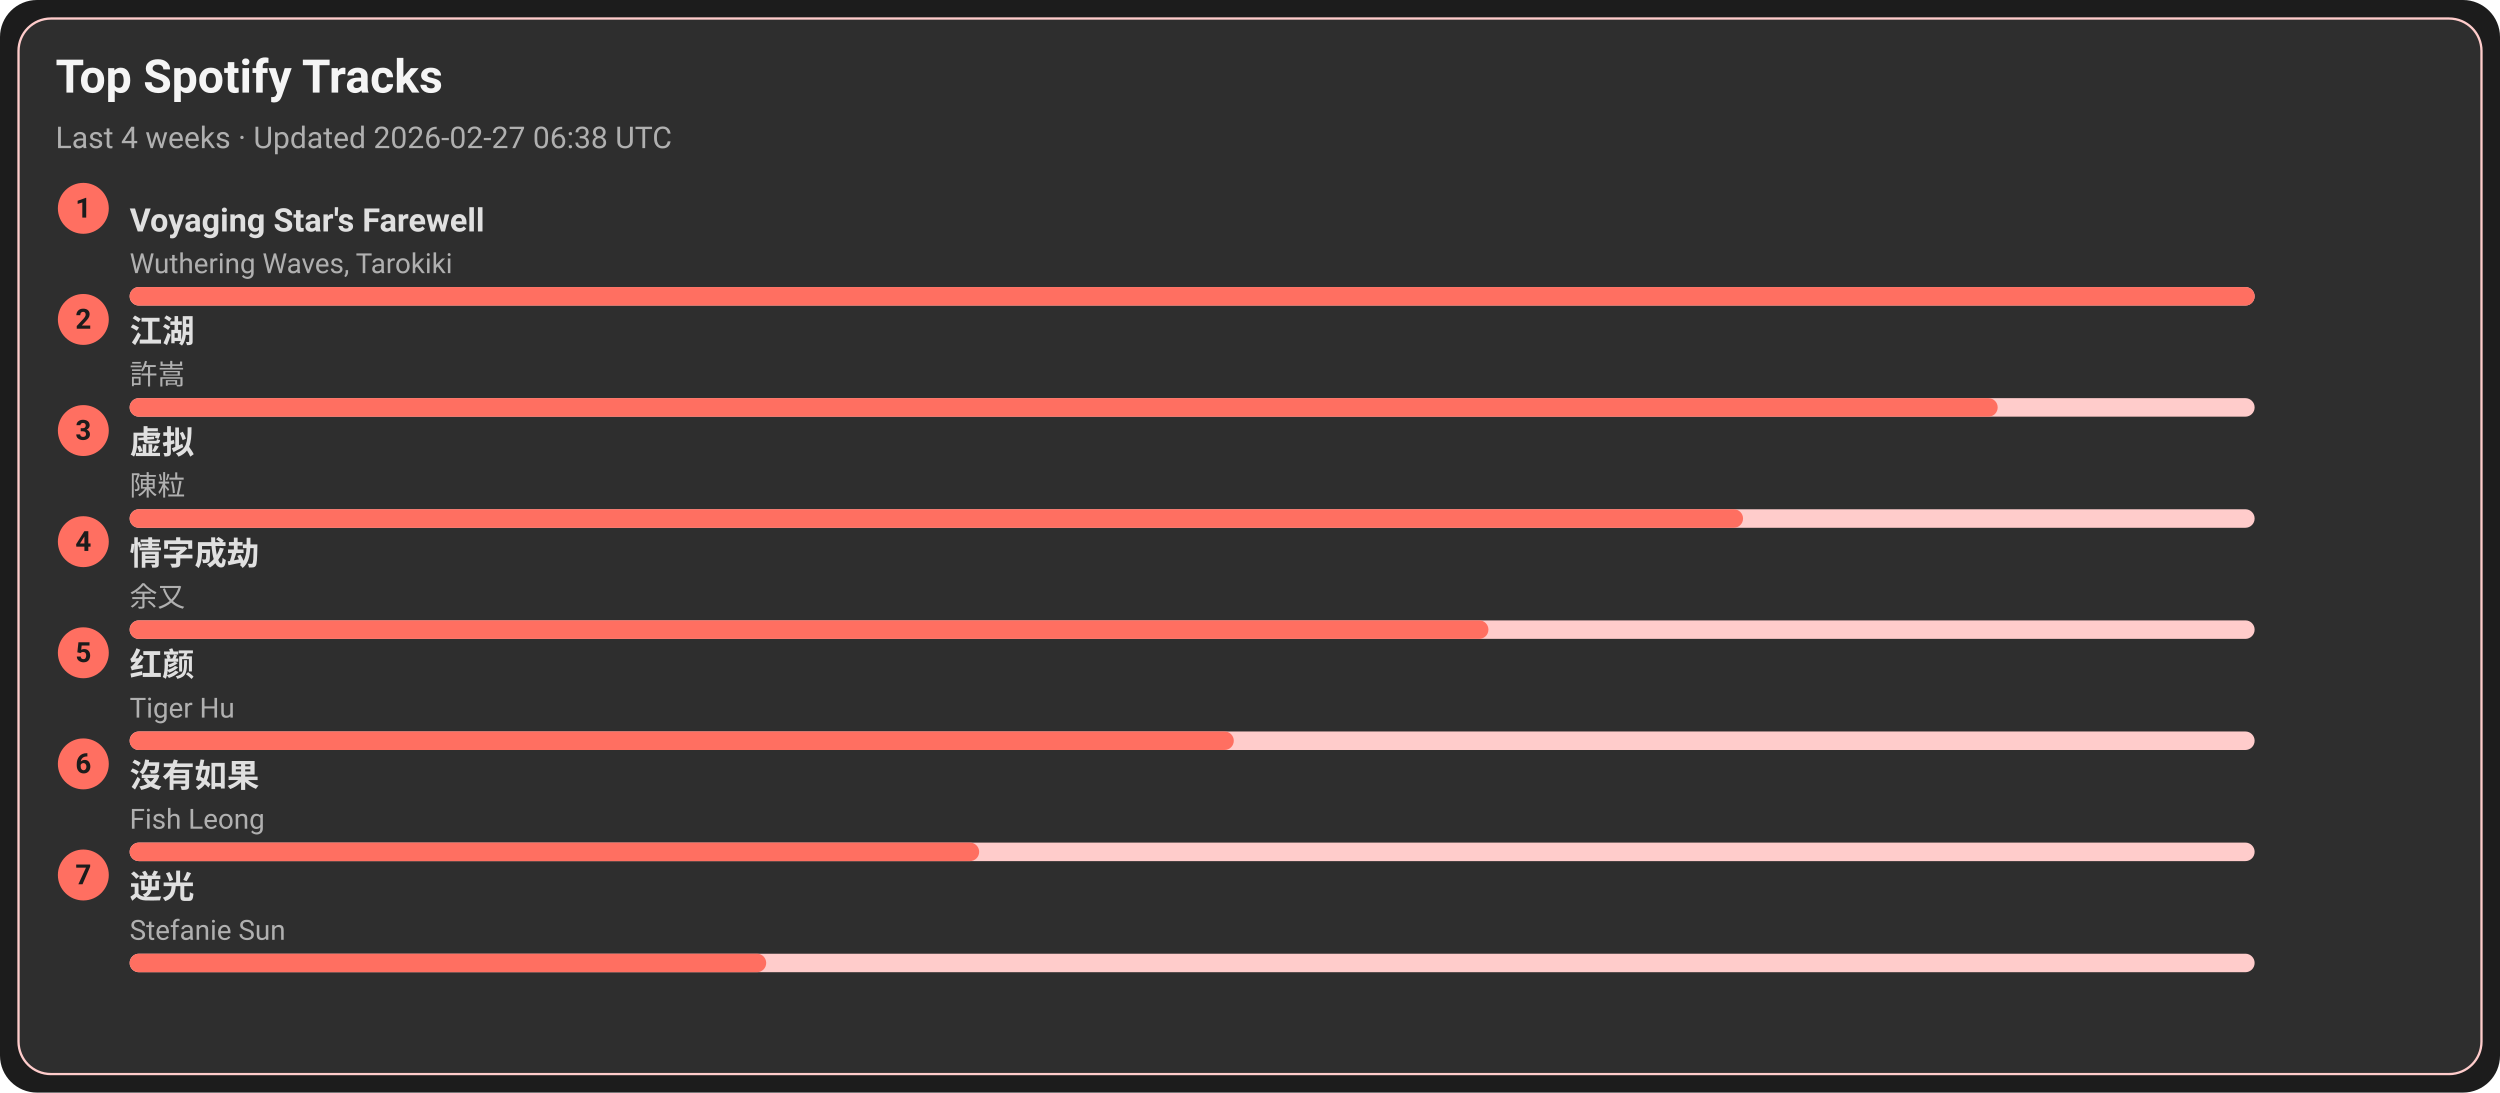
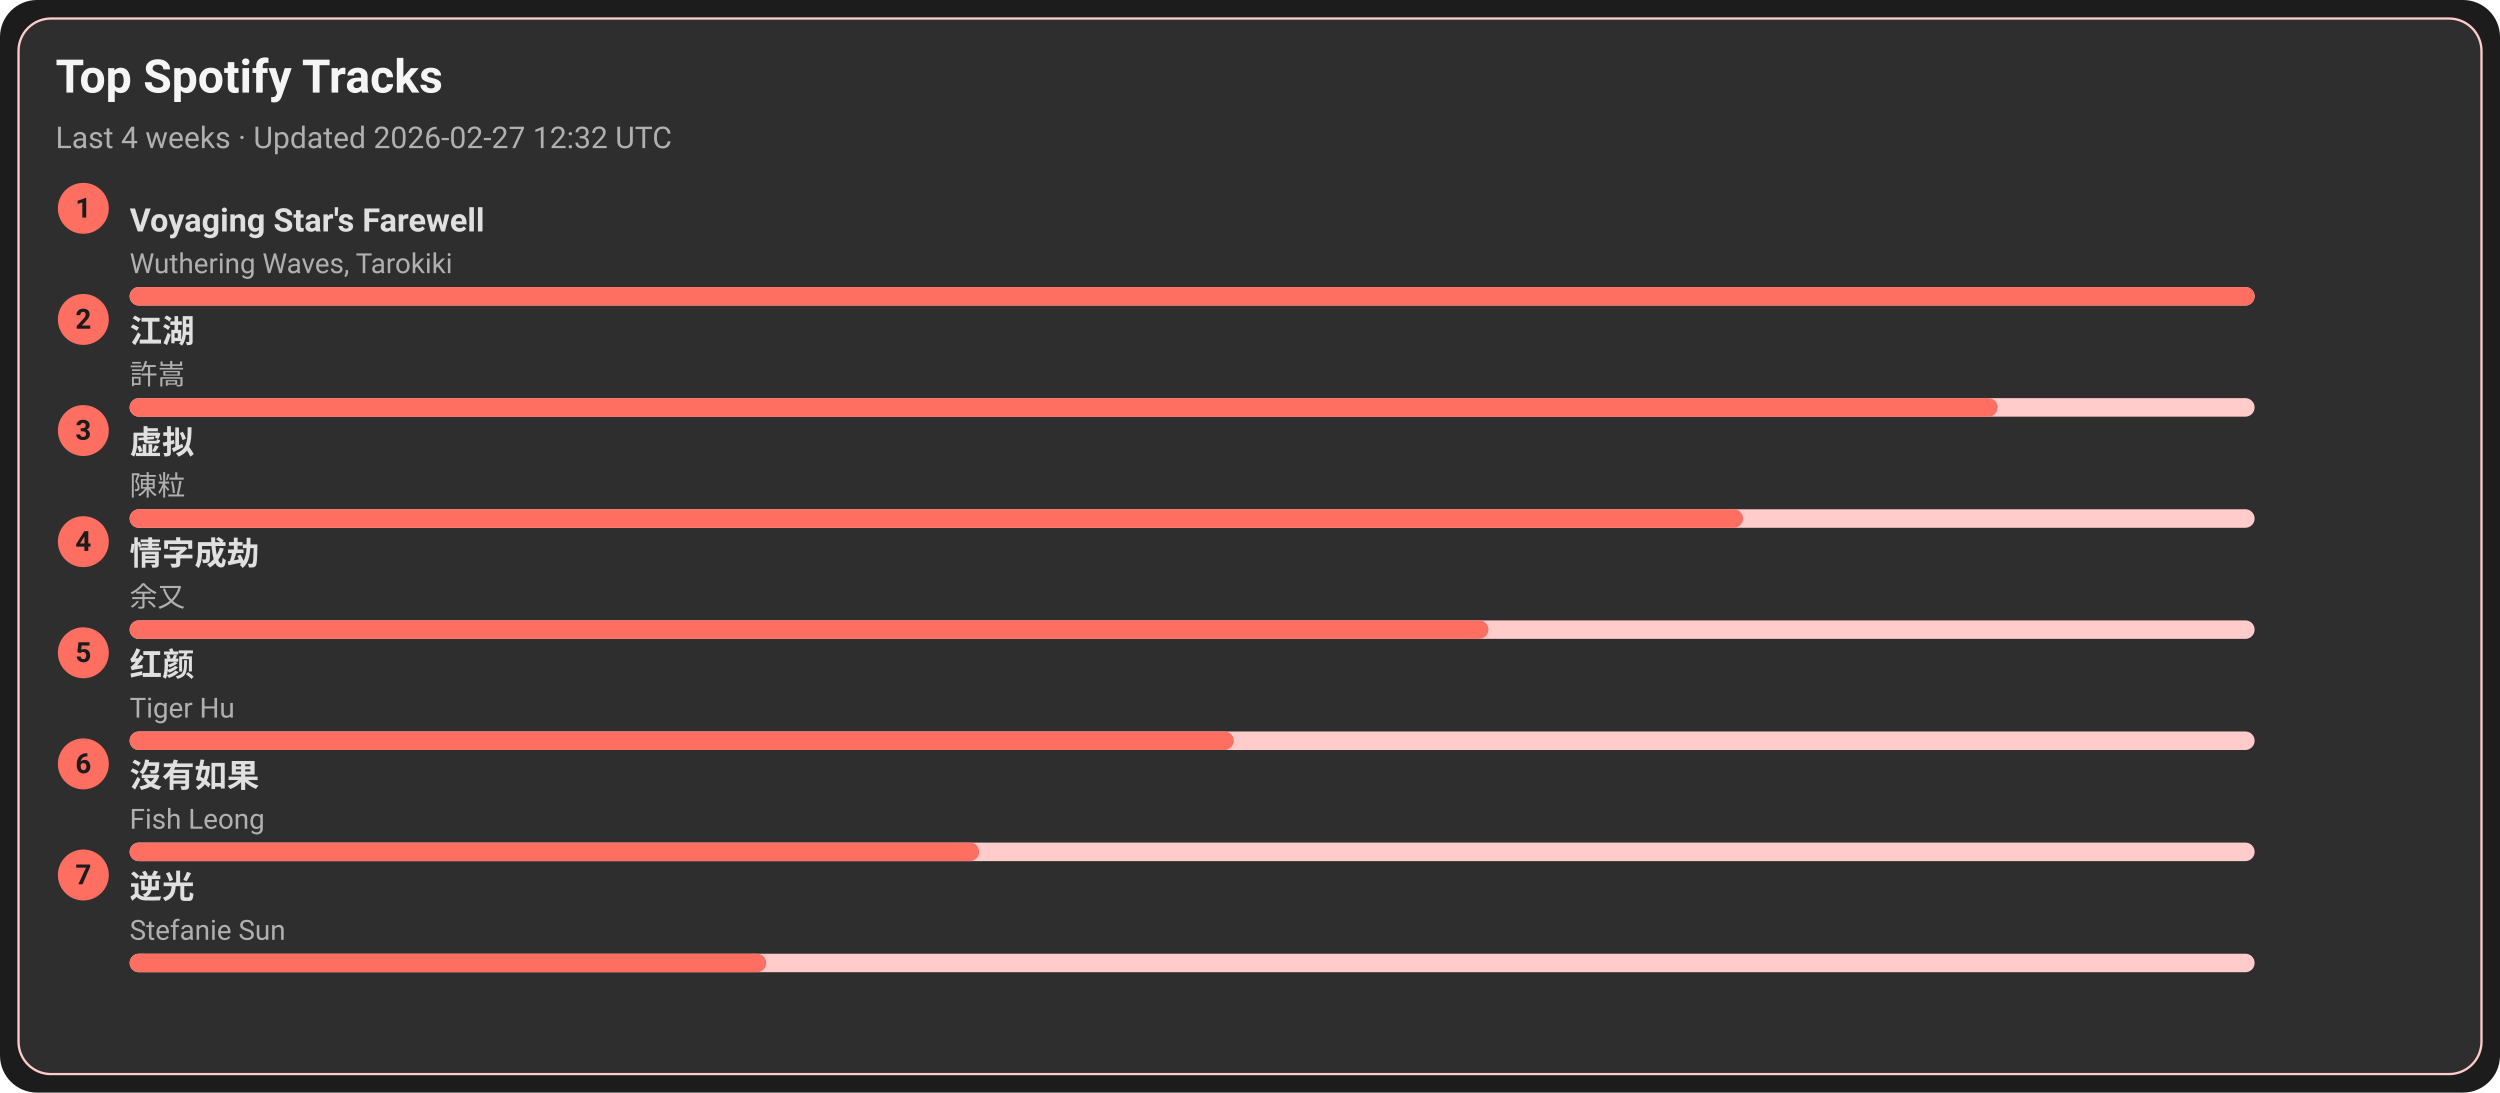
<svg xmlns="http://www.w3.org/2000/svg" width="1080" height="472" viewBox="0 0 1080 472">
  <style>text{font-family:-apple-system,BlinkMacSystemFont,Segoe UI,Roboto,Ubuntu,Helvetica Neue,Arial,Noto Sans,sans-serif}</style>
  <rect width="1080" height="472" rx="16" fill="#1c1c1c" />
  <rect x="8" y="8" width="1064" height="456" rx="14" fill="#2e2e2e" stroke="#ffcccb" />
  <text x="24" y="40" font-size="20" fill="#f5f5f5" font-weight="600">Top Spotify Tracks</text>
-   <text x="24" y="64" font-size="13" fill="#b0b0b0">Last 4 weeks · Updated 2026-02-27 06:38 UTC</text>
+   <text x="24" y="64" font-size="13" fill="#b0b0b0">Last 4 weeks · Updated 2026-02-27 12:32 UTC</text>
  <circle cx="36" cy="90" r="11" fill="#ff6f61" />
  <text x="36" y="94" text-anchor="middle" font-size="12" fill="#1c1c1c" font-weight="700">1</text>
  <a href="https://open.spotify.com/track/3uI2KolgU1Pt41ywffsggr" target="_blank" rel="noopener noreferrer">
    <text x="56" y="100" font-size="14" fill="#e0e0e0" font-weight="600">Voyaging Star's Farewell</text>
  </a>
  <text x="56" y="118" font-size="12" fill="#b0b0b0">Wuthering Waves, Tarokiki</text>
  <rect x="56" y="124" width="918" height="8" rx="4" fill="#ffcccb" />
  <rect x="56" y="124" width="918" height="8" rx="4" fill="#ff6f61" />
  <circle cx="36" cy="138" r="11" fill="#ff6f61" />
  <text x="36" y="142" text-anchor="middle" font-size="12" fill="#1c1c1c" font-weight="700">2</text>
  <a href="https://open.spotify.com/track/03PCdwqajii1xgp7WIozzC" target="_blank" rel="noopener noreferrer">
    <text x="56" y="148" font-size="14" fill="#e0e0e0" font-weight="600">江湖</text>
  </a>
  <text x="56" y="166" font-size="12" fill="#b0b0b0">許嵩</text>
  <rect x="56" y="172" width="918" height="8" rx="4" fill="#ffcccb" />
  <rect x="56" y="172" width="807" height="8" rx="4" fill="#ff6f61" />
  <circle cx="36" cy="186" r="11" fill="#ff6f61" />
  <text x="36" y="190" text-anchor="middle" font-size="12" fill="#1c1c1c" font-weight="700">3</text>
  <a href="https://open.spotify.com/track/5l9sg05BhpfsdLfRvjGsAf" target="_blank" rel="noopener noreferrer">
    <text x="56" y="196" font-size="14" fill="#e0e0e0" font-weight="600">虚拟</text>
  </a>
  <text x="56" y="214" font-size="12" fill="#b0b0b0">陳粒</text>
  <rect x="56" y="220" width="918" height="8" rx="4" fill="#ffcccb" />
  <rect x="56" y="220" width="697" height="8" rx="4" fill="#ff6f61" />
  <circle cx="36" cy="234" r="11" fill="#ff6f61" />
  <text x="36" y="238" text-anchor="middle" font-size="12" fill="#1c1c1c" font-weight="700">4</text>
  <a href="https://open.spotify.com/track/6PLof7Z5mvbp9im83J4m3m" target="_blank" rel="noopener noreferrer">
    <text x="56" y="244" font-size="14" fill="#e0e0e0" font-weight="600">情字成劫</text>
  </a>
  <text x="56" y="262" font-size="12" fill="#b0b0b0">余又</text>
  <rect x="56" y="268" width="918" height="8" rx="4" fill="#ffcccb" />
  <rect x="56" y="268" width="587" height="8" rx="4" fill="#ff6f61" />
  <circle cx="36" cy="282" r="11" fill="#ff6f61" />
  <text x="36" y="286" text-anchor="middle" font-size="12" fill="#1c1c1c" font-weight="700">5</text>
  <a href="https://open.spotify.com/track/6Q7OE4tvrUOIvIDY2EC5Im" target="_blank" rel="noopener noreferrer">
    <text x="56" y="292" font-size="14" fill="#e0e0e0" font-weight="600">红颜</text>
  </a>
  <text x="56" y="310" font-size="12" fill="#b0b0b0">Tiger Hu</text>
  <rect x="56" y="316" width="918" height="8" rx="4" fill="#ffcccb" />
  <rect x="56" y="316" width="477" height="8" rx="4" fill="#ff6f61" />
  <circle cx="36" cy="330" r="11" fill="#ff6f61" />
  <text x="36" y="334" text-anchor="middle" font-size="12" fill="#1c1c1c" font-weight="700">6</text>
  <a href="https://open.spotify.com/track/1G9MmoUjo5nC5lB7paaG0l" target="_blank" rel="noopener noreferrer">
    <text x="56" y="340" font-size="14" fill="#e0e0e0" font-weight="600">沒有如果</text>
  </a>
  <text x="56" y="358" font-size="12" fill="#b0b0b0">Fish Leong</text>
  <rect x="56" y="364" width="918" height="8" rx="4" fill="#ffcccb" />
  <rect x="56" y="364" width="367" height="8" rx="4" fill="#ff6f61" />
  <circle cx="36" cy="378" r="11" fill="#ff6f61" />
  <text x="36" y="382" text-anchor="middle" font-size="12" fill="#1c1c1c" font-weight="700">7</text>
  <a href="https://open.spotify.com/track/4x1hB3Yg01Aq6J6q0deS9M" target="_blank" rel="noopener noreferrer">
    <text x="56" y="388" font-size="14" fill="#e0e0e0" font-weight="600">逆光</text>
  </a>
  <text x="56" y="406" font-size="12" fill="#b0b0b0">Stefanie Sun</text>
  <rect x="56" y="412" width="918" height="8" rx="4" fill="#ffcccb" />
  <rect x="56" y="412" width="275" height="8" rx="4" fill="#ff6f61" />
</svg>
